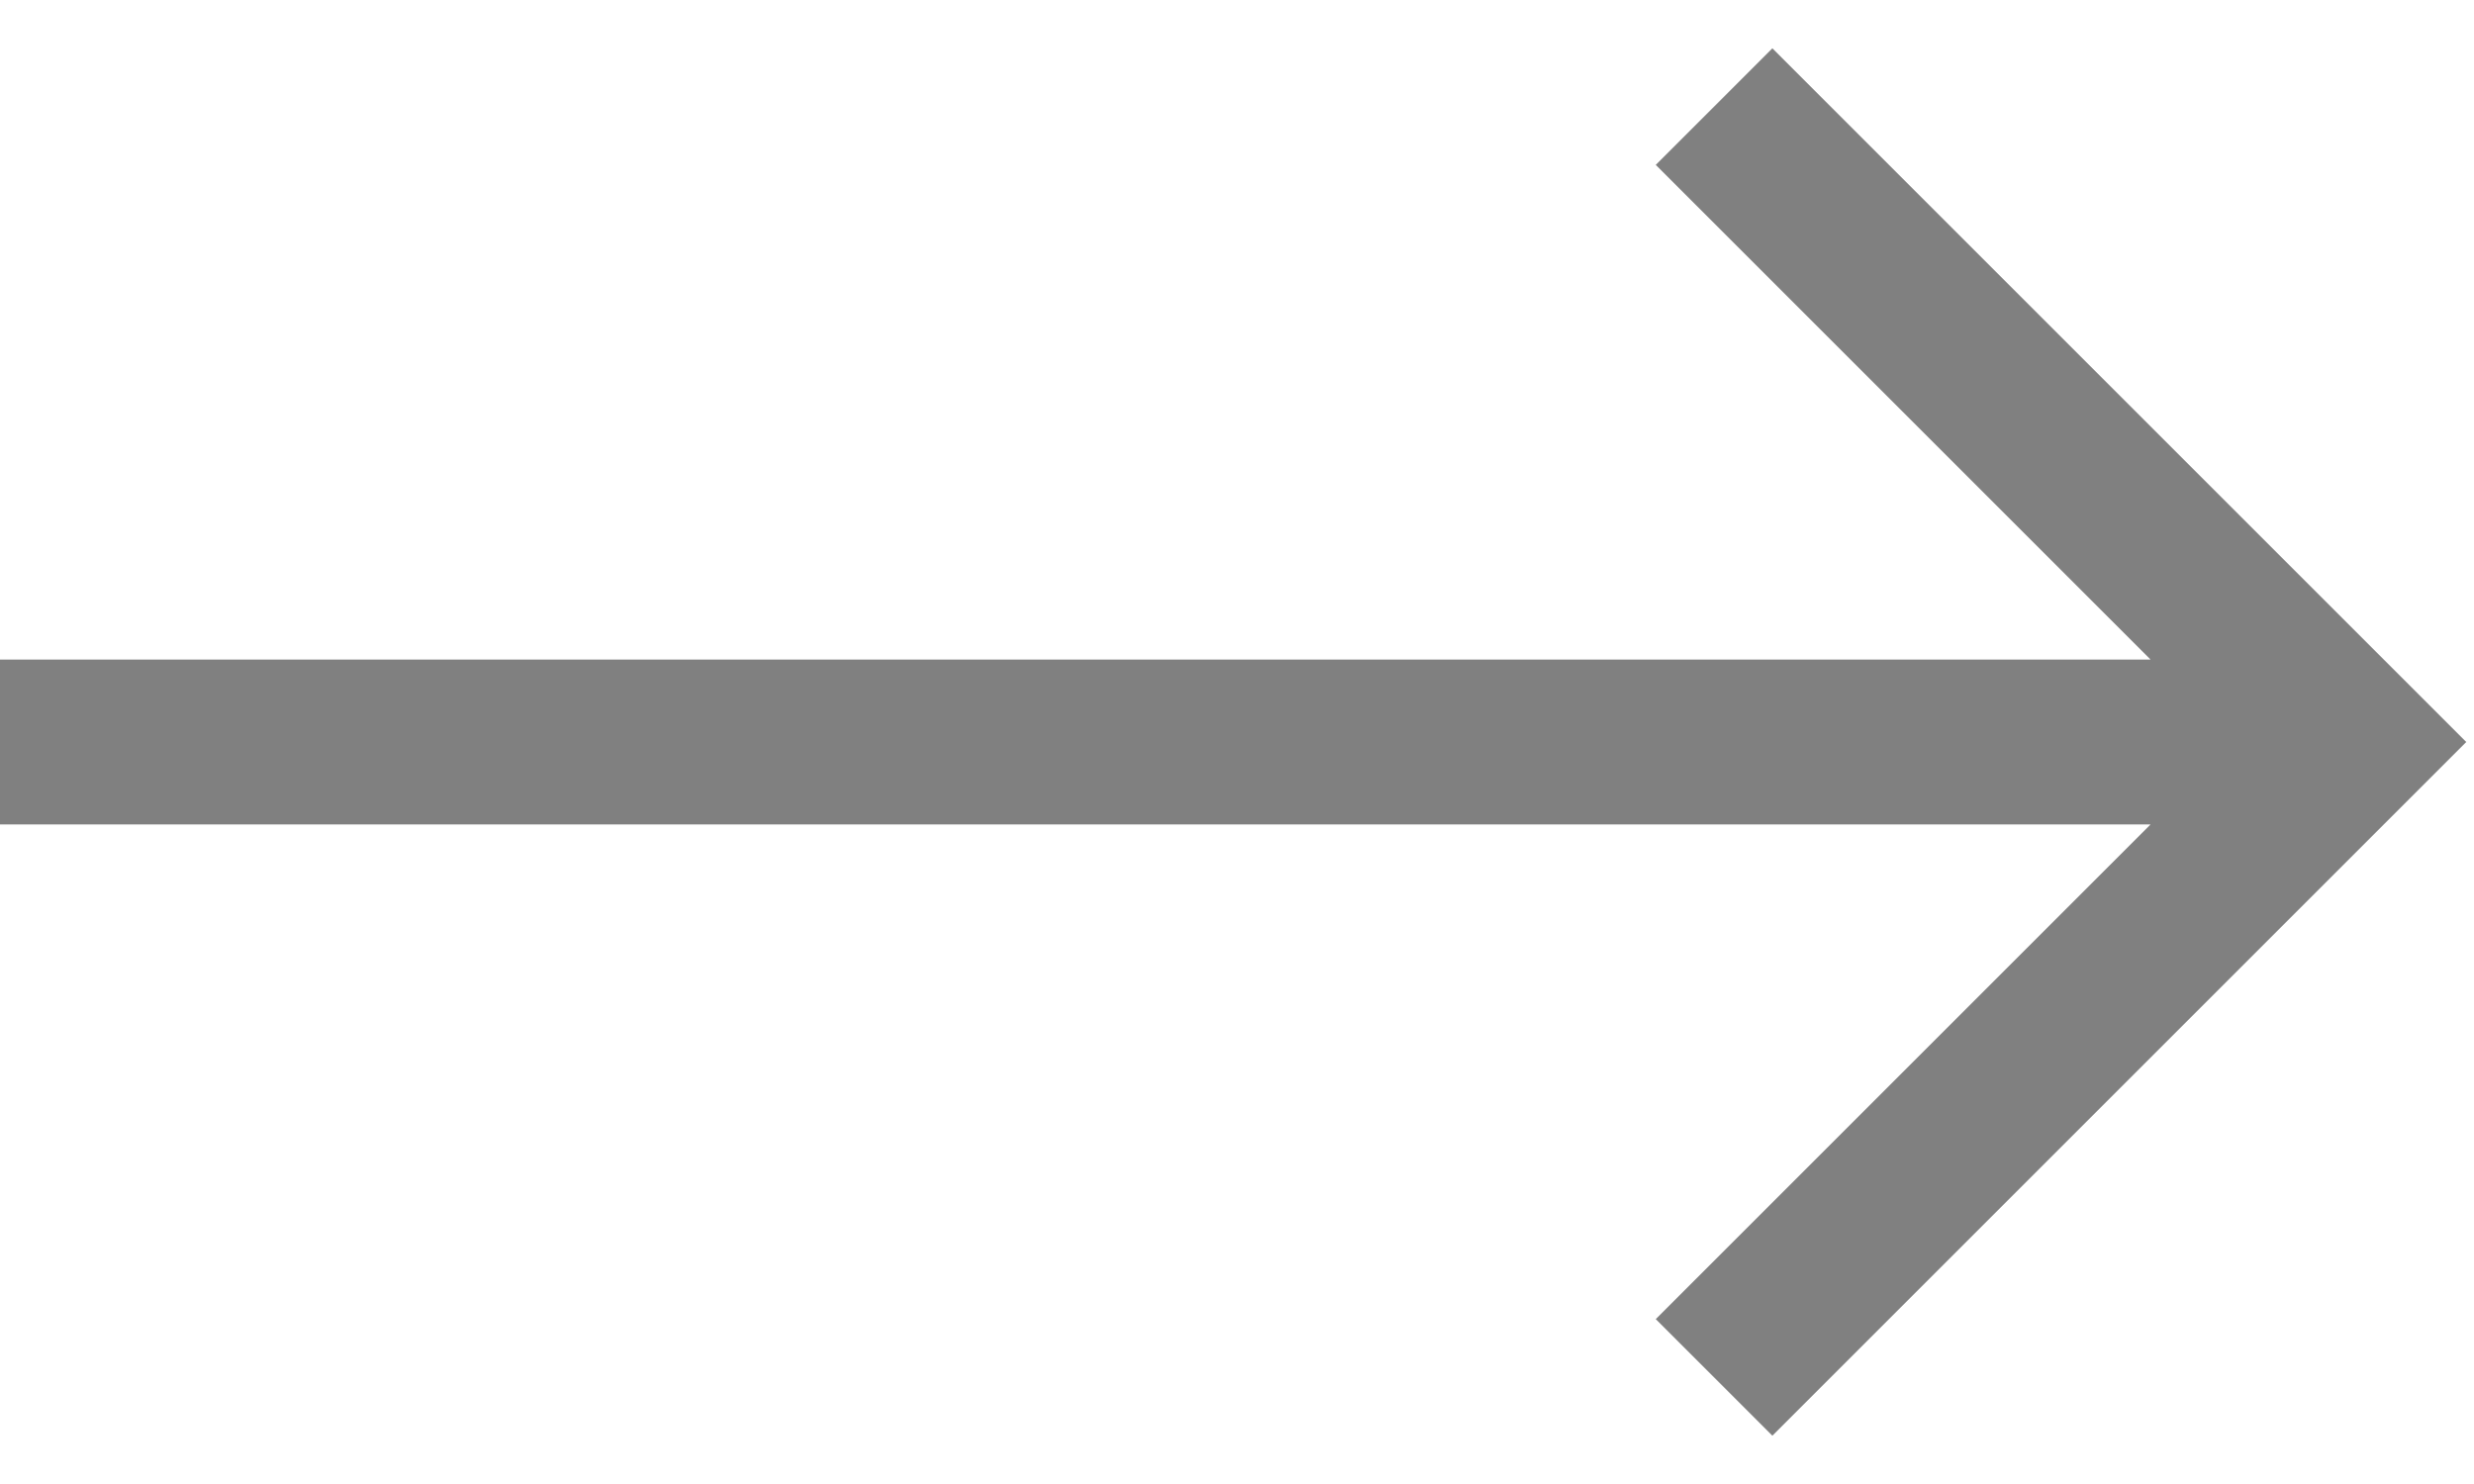
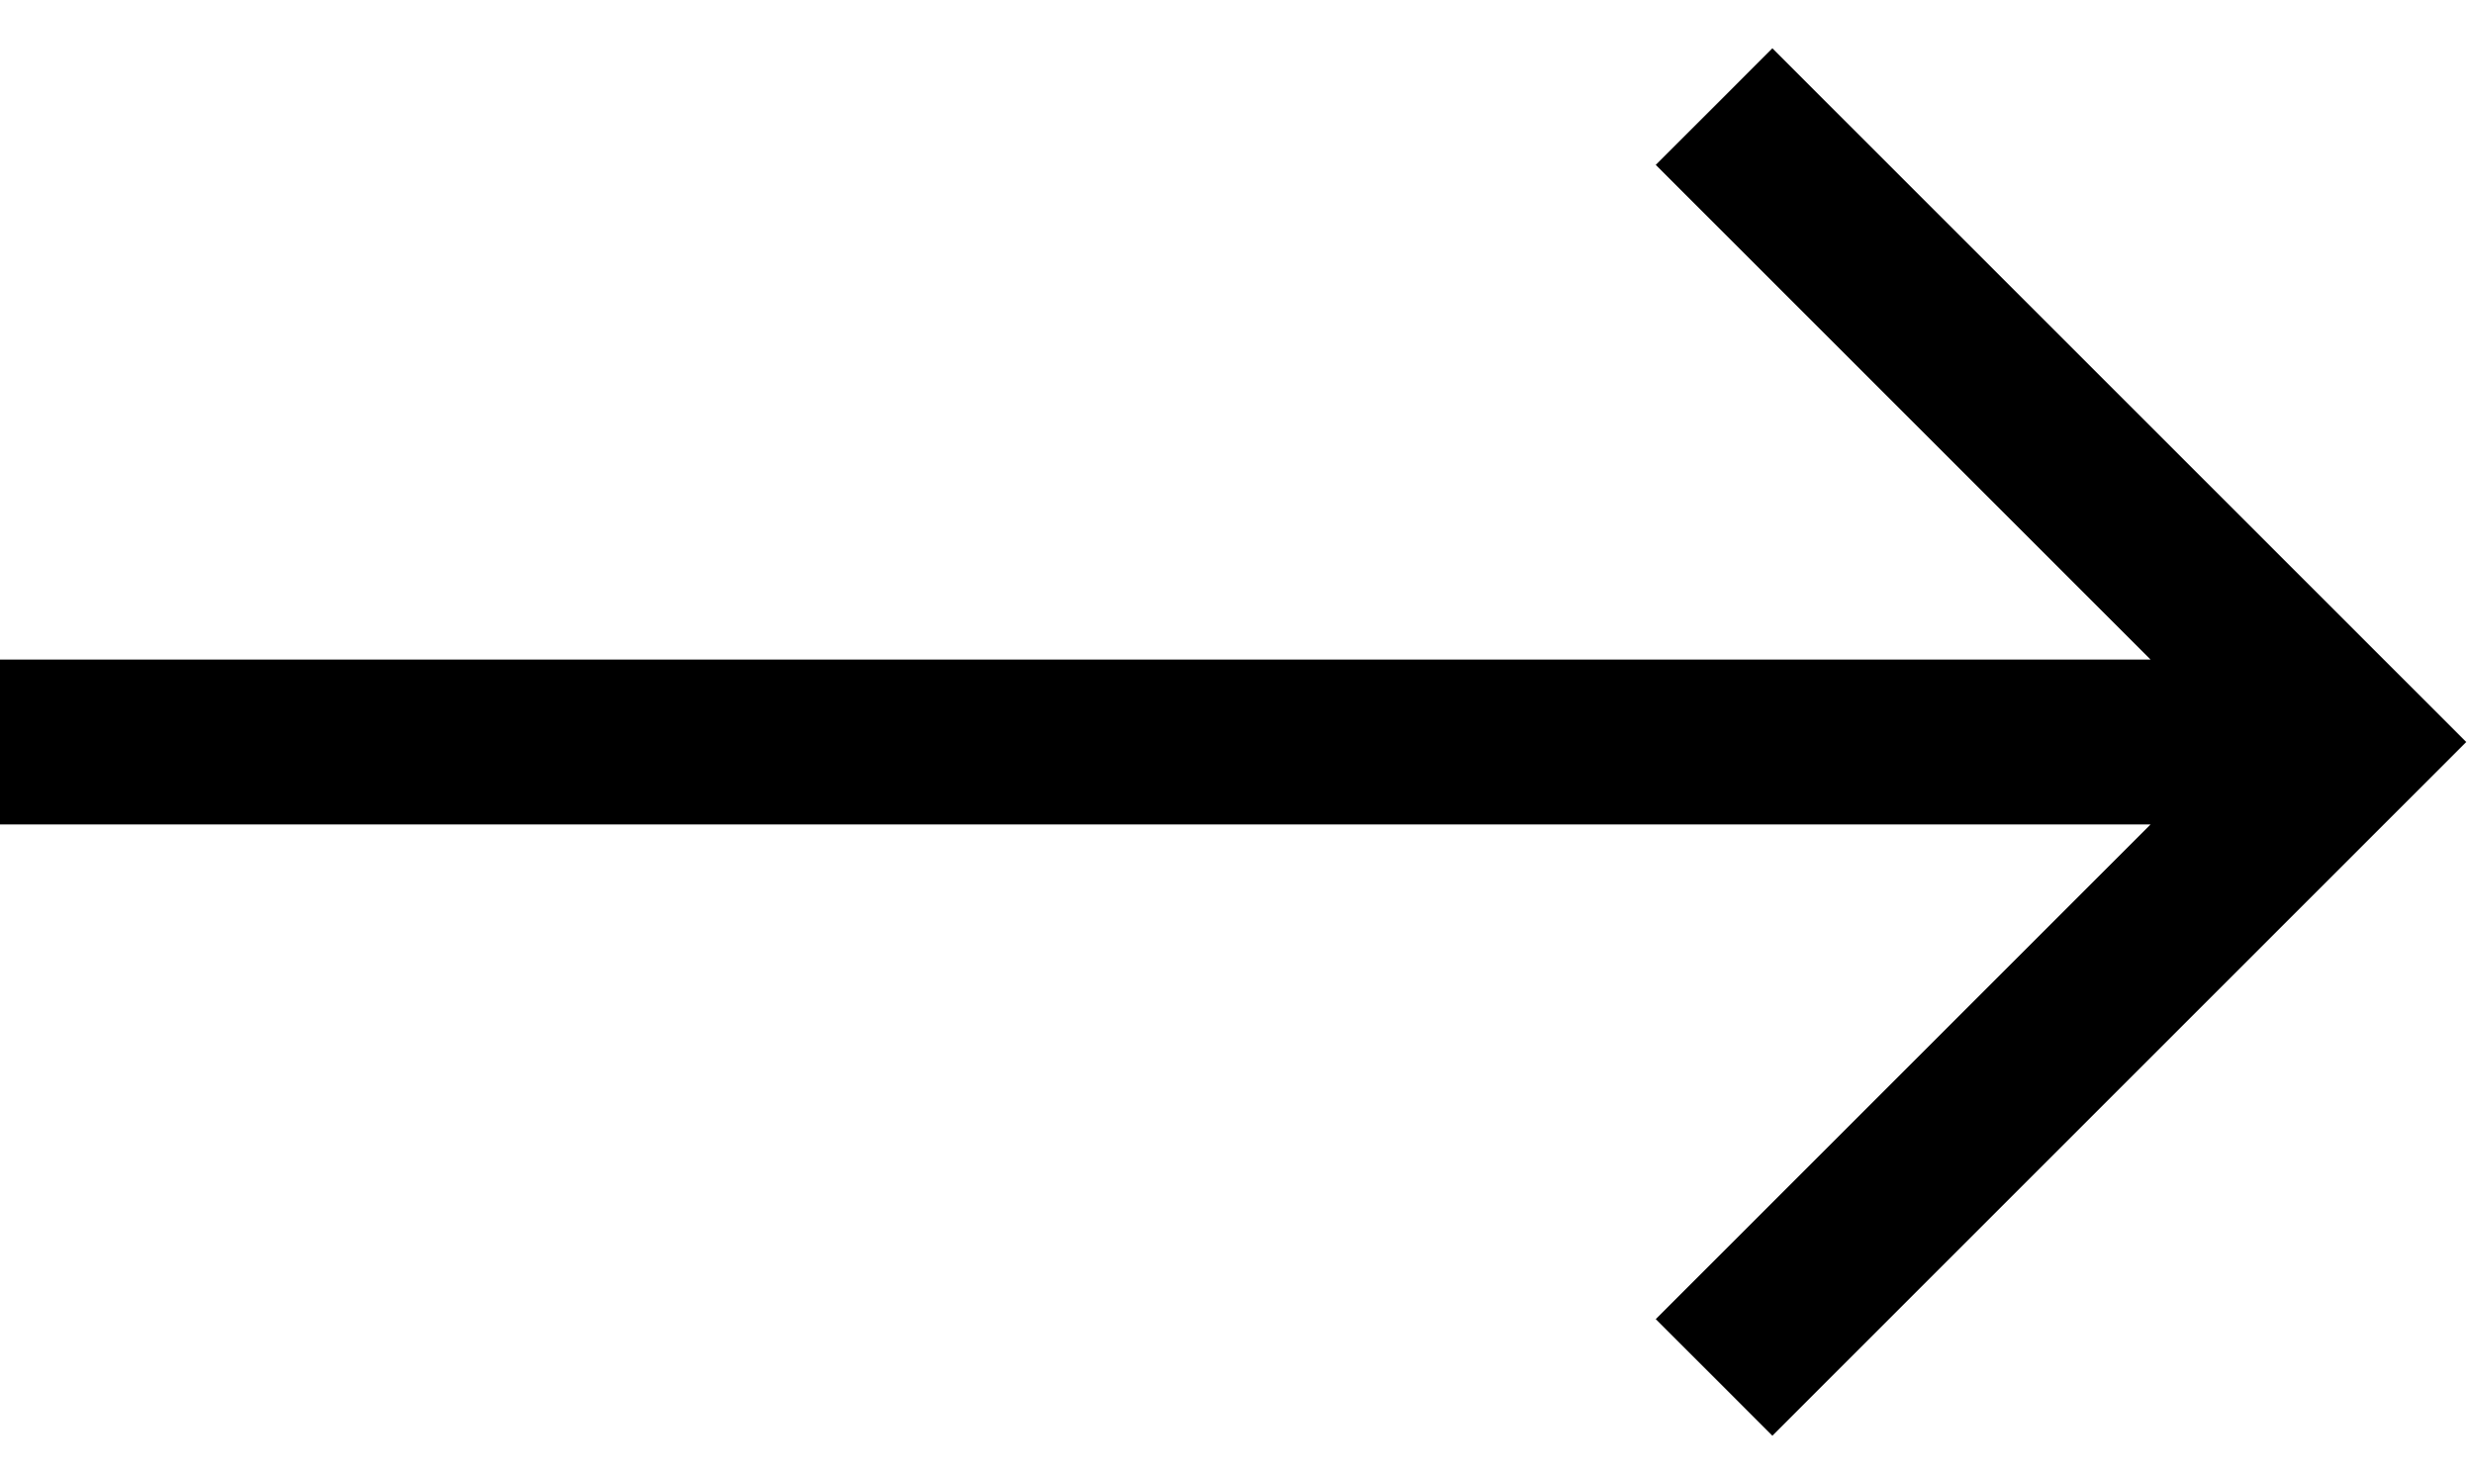
<svg xmlns="http://www.w3.org/2000/svg" width="30" height="18" fill="none">
-   <path d="M21.492.586 20.078 2l6 6H0v2h26.078l-6 6 1.414 1.414L29.906 9 21.492.586Z" fill="gray" />
+   <path d="M21.492.586 20.078 2l6 6H0v2h26.078l-6 6 1.414 1.414L29.906 9 21.492.586Z" fill="black" />
</svg>
